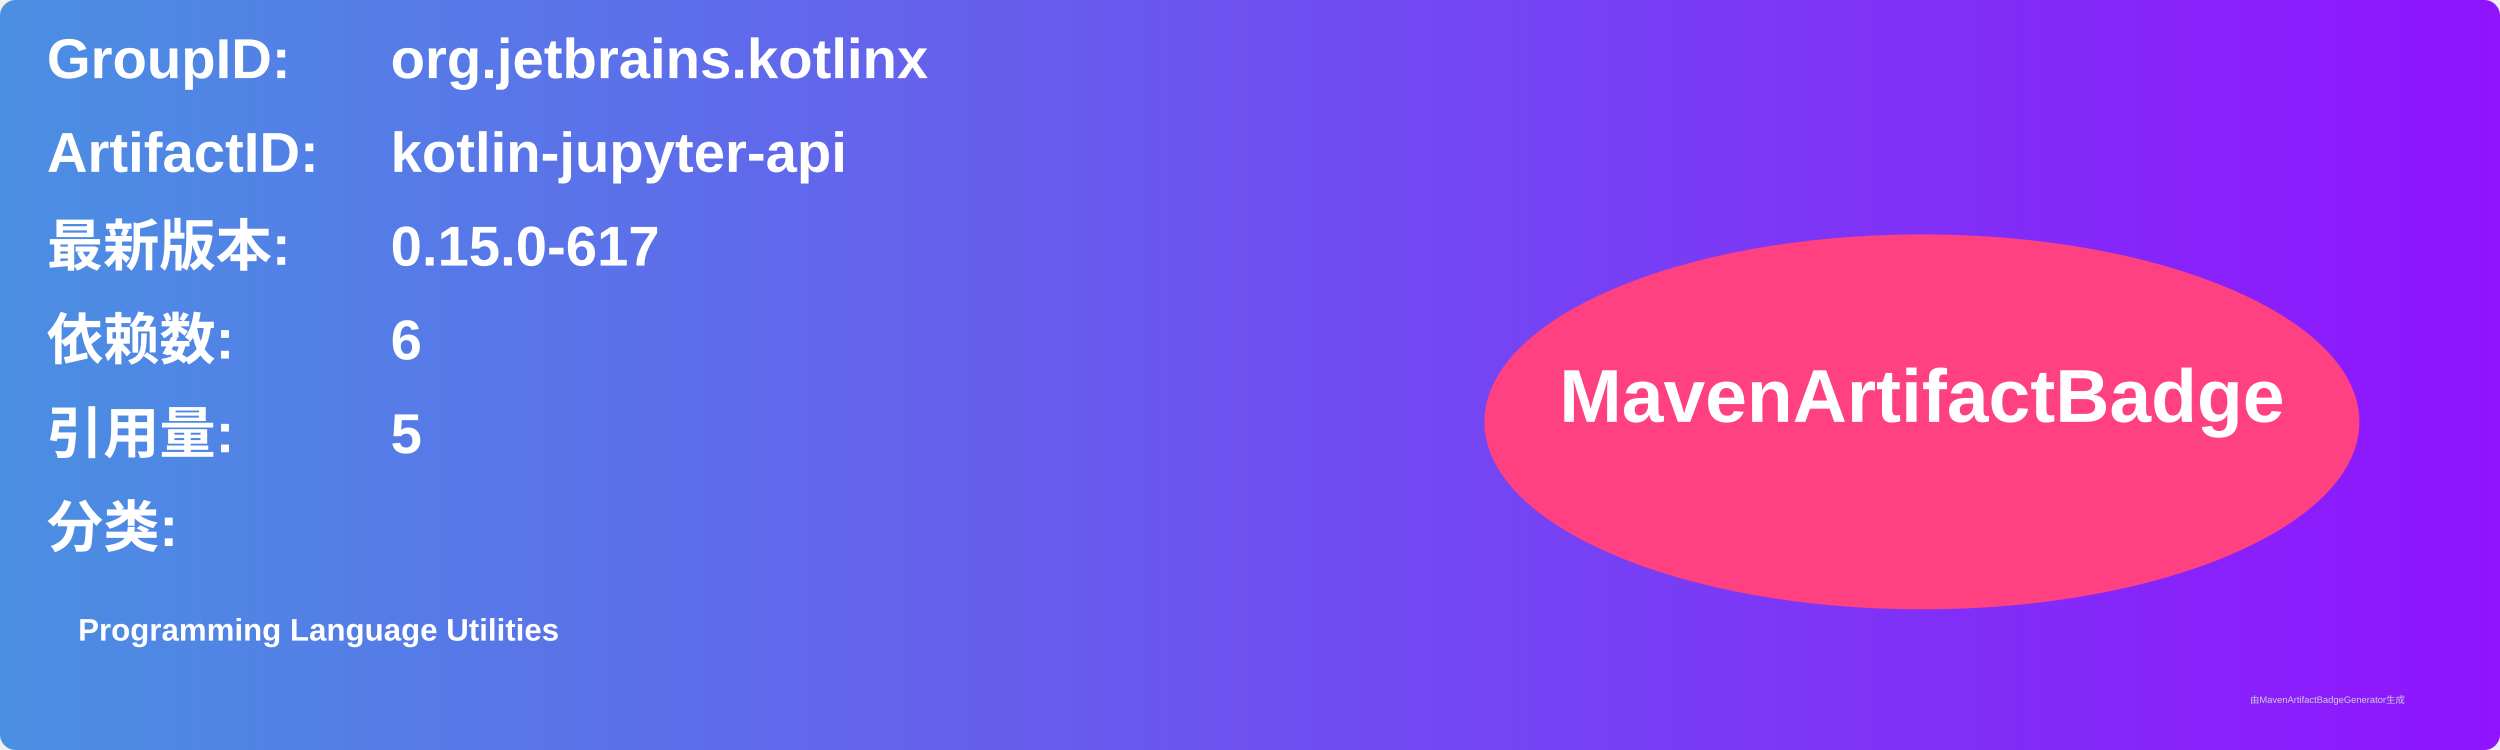
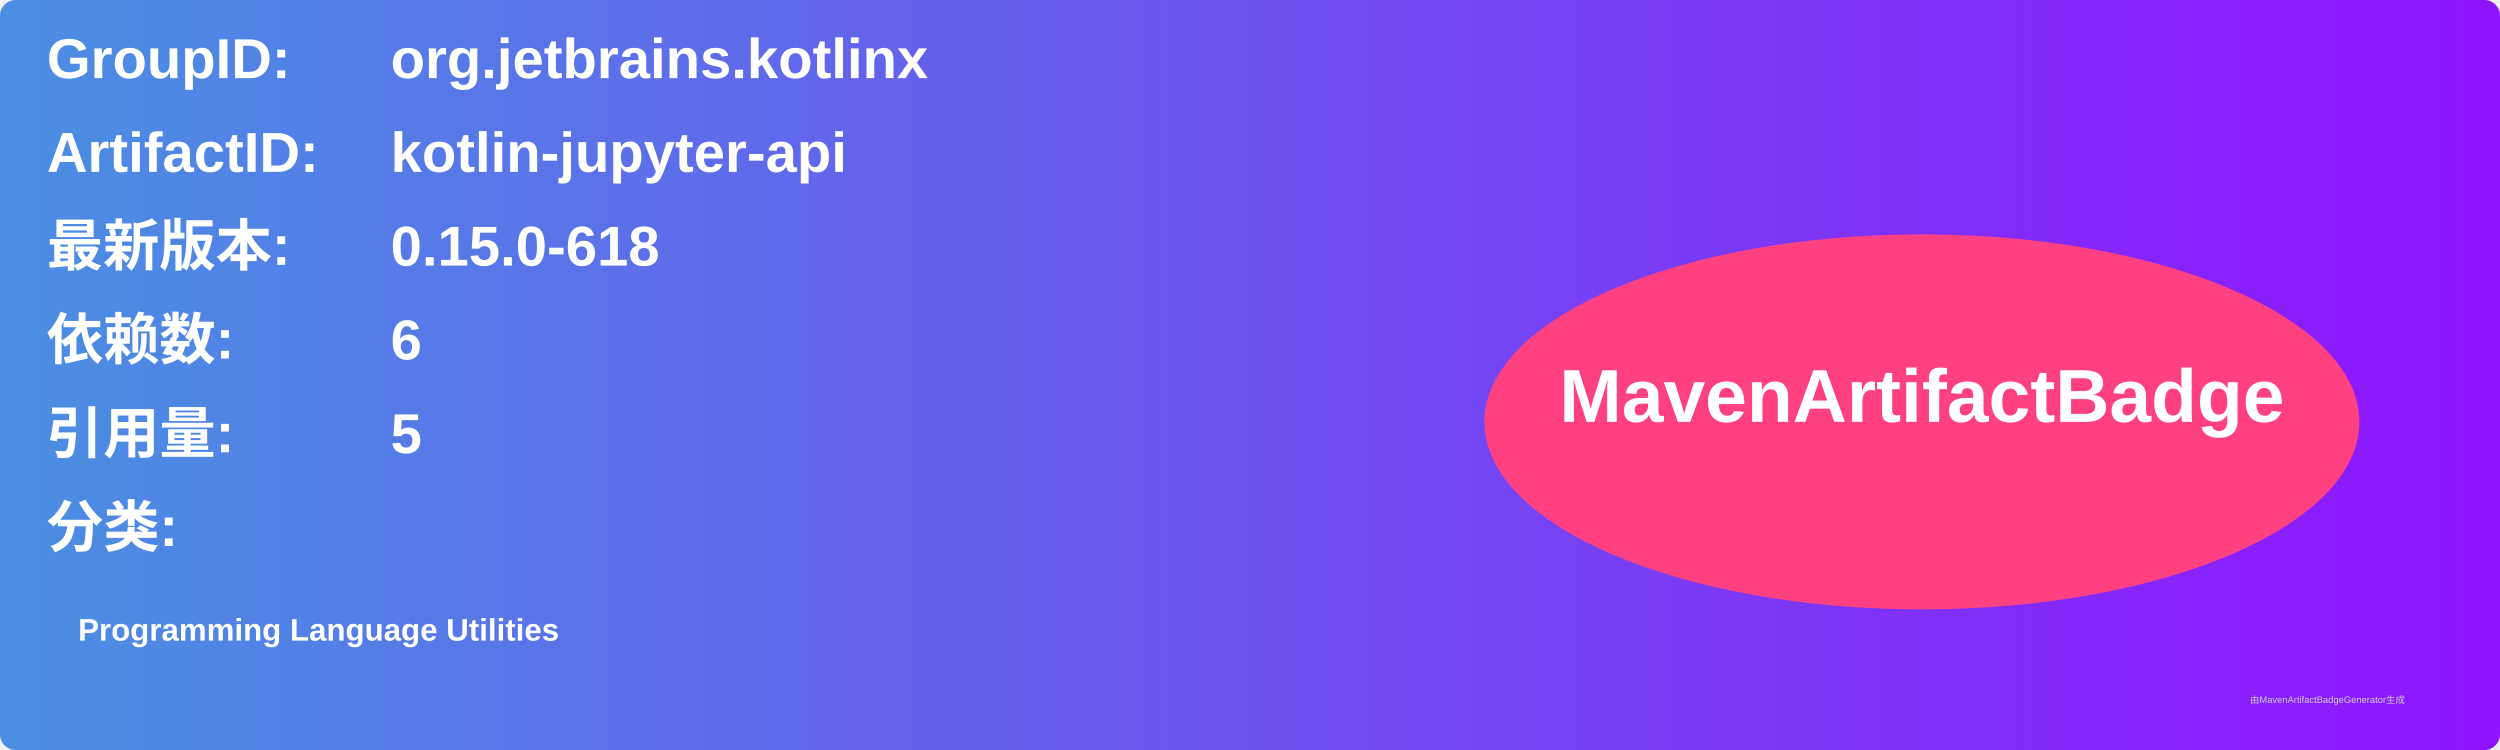
<svg xmlns="http://www.w3.org/2000/svg" width="800" height="240" viewBox="0 0 800 240">
  <linearGradient id="grad" x1="0%" y1="0%" x2="100%" y2="0%">
    <stop offset="0%" stop-color="#4a90e2" />
    <stop offset="100%" stop-color="#9013fe" />
  </linearGradient>
  <rect width="100%" height="100%" rx="5" ry="5" fill="url(#grad)" />
  <g transform="translate(15, 15)">
    <text x="0" y="10" font-family="Arial" font-size="18" fill="white" font-weight="bold" width="260">GroupID:</text>
    <text x="110" y="10" font-family="Arial" font-size="18" fill="white" font-weight="bold" width="460">org.jetbrains.kotlinx</text>
    <text x="0" y="40" font-family="Arial" font-size="18" fill="white" font-weight="bold" width="260">ArtifactID:</text>
    <text x="110" y="40" font-family="Arial" font-size="18" fill="white" font-weight="bold" width="460">kotlin-jupyter-api</text>
    <text x="0" y="70" font-family="Arial" font-size="18" fill="white" font-weight="bold">最新版本:</text>
    <text x="110" y="70" font-family="Arial" font-size="18" fill="white" font-weight="bold">
-       <tspan font-weight="bold">0.15.0-617</tspan>
+       <tspan font-weight="bold">0.15.0-618</tspan>
    </text>
    <text x="0" y="100" font-family="Arial" font-size="18" fill="white" font-weight="bold">依赖数: </text>
    <text x="110" y="100" font-family="Arial" font-size="18" fill="white">
      <tspan font-weight="bold">6</tspan>
    </text>
    <text x="0" y="130" font-family="Arial" font-size="18" fill="white" font-weight="bold">引用量: </text>
    <text x="110" y="130" font-family="Arial" font-size="18" fill="white">
      <tspan font-weight="bold">5</tspan>
    </text>
    <text x="0" y="160" font-family="Arial" font-size="18" fill="white" font-weight="bold">分类:</text>
    <text x="10" y="190" font-family="Arial" font-size="10" fill="white">
      <tspan font-weight="bold">Programming Language Utilities</tspan>
    </text>
    <ellipse cx="600" cy="120" rx="140" ry="60" fill="#ff4081" />
    <text x="600" y="120" text-anchor="middle" font-family="Arial" font-size="24" fill="white" font-weight="bold">MavenArtifactBadge</text>
  </g>
  <text x="720" y="225" font-family="Arial" font-size="3" fill="#d0d0d0">由MavenArtifactBadgeGenerator生成</text>
</svg>
